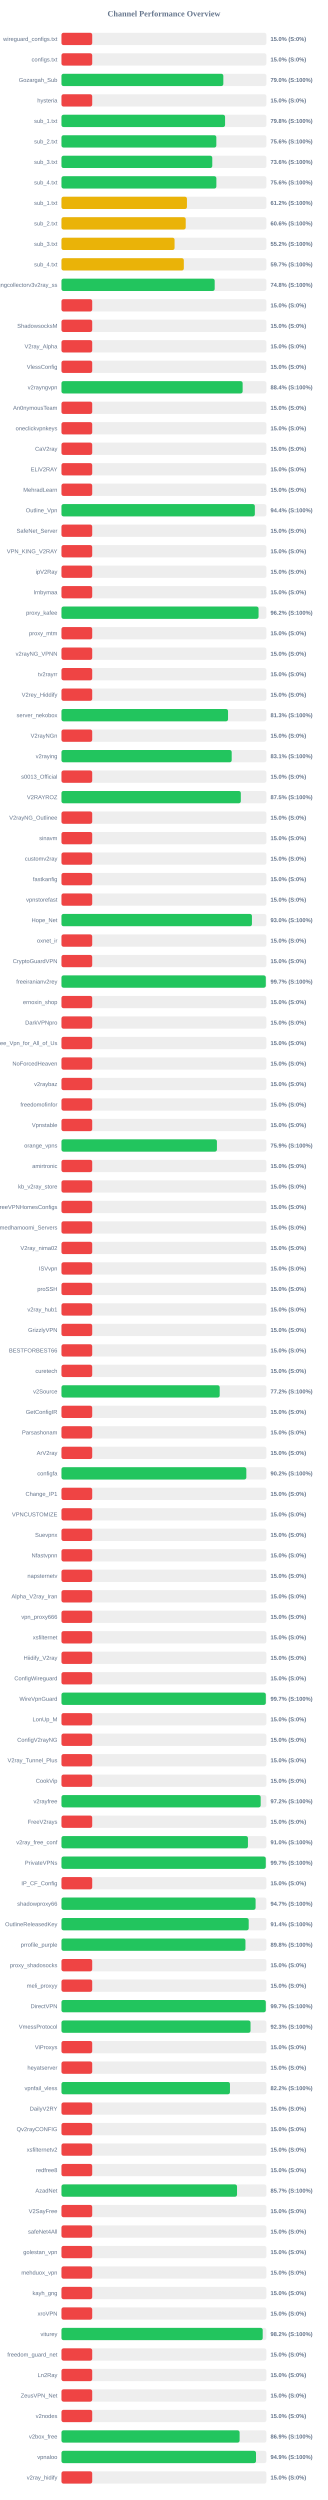
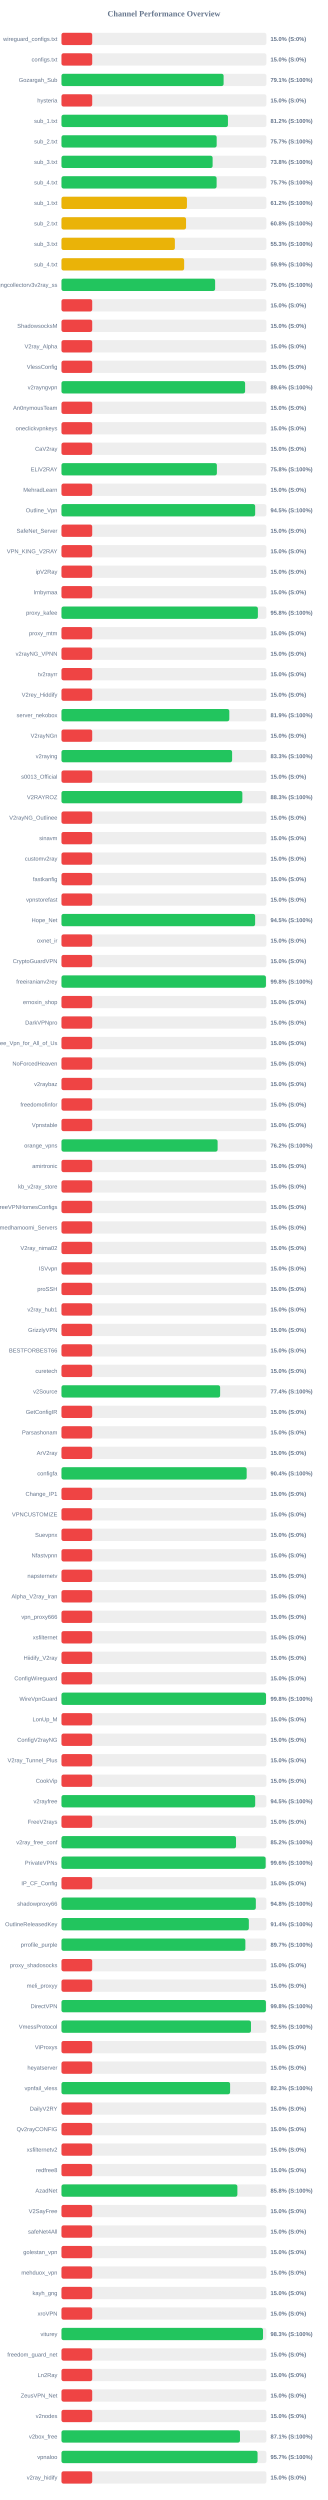
<svg xmlns="http://www.w3.org/2000/svg" width="800" height="6100" version="1.1">
  <style>
        .row { font: 14px Arial; fill: #64748b; }
        .score { font: bold 14px Arial; fill: #64748b; }
    </style>
  <text x="400" y="40" text-anchor="middle" font-size="20px" font-weight="bold" fill="#64748b">Channel Performance Overview</text>
  <rect x="150" y="80" width="500" height="30" fill="#eee" rx="5" />
  <rect x="150" y="80" width="75.0" height="30" fill="#ef4444" rx="5" />
  <text x="140" y="100" text-anchor="end" class="row">wireguard_configs.txt</text>
  <text x="660" y="100" text-anchor="start" class="score">15.0% (S:0%)</text>
  <rect x="150" y="130" width="500" height="30" fill="#eee" rx="5" />
  <rect x="150" y="130" width="75.0" height="30" fill="#ef4444" rx="5" />
  <text x="140" y="150" text-anchor="end" class="row">configs.txt</text>
  <text x="660" y="150" text-anchor="start" class="score">15.0% (S:0%)</text>
  <rect x="150" y="180" width="500" height="30" fill="#eee" rx="5" />
-   <rect x="150" y="180" width="394.9" height="30" fill="#22c55e" rx="5" />
+   <rect x="150" y="180" width="395.6" height="30" fill="#22c55e" rx="5" />
  <text x="140" y="200" text-anchor="end" class="row">Gozargah_Sub</text>
-   <text x="660" y="200" text-anchor="start" class="score">79.0% (S:100%)</text>
+   <text x="660" y="200" text-anchor="start" class="score">79.1% (S:100%)</text>
  <rect x="150" y="230" width="500" height="30" fill="#eee" rx="5" />
  <rect x="150" y="230" width="75.0" height="30" fill="#ef4444" rx="5" />
  <text x="140" y="250" text-anchor="end" class="row">hysteria</text>
  <text x="660" y="250" text-anchor="start" class="score">15.0% (S:0%)</text>
  <rect x="150" y="280" width="500" height="30" fill="#eee" rx="5" />
-   <rect x="150" y="280" width="399.15" height="30" fill="#22c55e" rx="5" />
+   <rect x="150" y="280" width="406.2" height="30" fill="#22c55e" rx="5" />
  <text x="140" y="300" text-anchor="end" class="row">sub_1.txt</text>
-   <text x="660" y="300" text-anchor="start" class="score">79.8% (S:100%)</text>
+   <text x="660" y="300" text-anchor="start" class="score">81.2% (S:100%)</text>
  <rect x="150" y="330" width="500" height="30" fill="#eee" rx="5" />
-   <rect x="150" y="330" width="377.85" height="30" fill="#22c55e" rx="5" />
+   <rect x="150" y="330" width="378.7" height="30" fill="#22c55e" rx="5" />
  <text x="140" y="350" text-anchor="end" class="row">sub_2.txt</text>
-   <text x="660" y="350" text-anchor="start" class="score">75.6% (S:100%)</text>
+   <text x="660" y="350" text-anchor="start" class="score">75.7% (S:100%)</text>
  <rect x="150" y="380" width="500" height="30" fill="#eee" rx="5" />
-   <rect x="150" y="380" width="367.95" height="30" fill="#22c55e" rx="5" />
+   <rect x="150" y="380" width="368.8" height="30" fill="#22c55e" rx="5" />
  <text x="140" y="400" text-anchor="end" class="row">sub_3.txt</text>
-   <text x="660" y="400" text-anchor="start" class="score">73.6% (S:100%)</text>
+   <text x="660" y="400" text-anchor="start" class="score">73.8% (S:100%)</text>
  <rect x="150" y="430" width="500" height="30" fill="#eee" rx="5" />
-   <rect x="150" y="430" width="377.95" height="30" fill="#22c55e" rx="5" />
+   <rect x="150" y="430" width="378.55" height="30" fill="#22c55e" rx="5" />
  <text x="140" y="450" text-anchor="end" class="row">sub_4.txt</text>
-   <text x="660" y="450" text-anchor="start" class="score">75.6% (S:100%)</text>
+   <text x="660" y="450" text-anchor="start" class="score">75.7% (S:100%)</text>
  <rect x="150" y="480" width="500" height="30" fill="#eee" rx="5" />
  <rect x="150" y="480" width="306.15" height="30" fill="#eab308" rx="5" />
  <text x="140" y="500" text-anchor="end" class="row">sub_1.txt</text>
  <text x="660" y="500" text-anchor="start" class="score">61.2% (S:100%)</text>
  <rect x="150" y="530" width="500" height="30" fill="#eee" rx="5" />
-   <rect x="150" y="530" width="303.15" height="30" fill="#eab308" rx="5" />
+   <rect x="150" y="530" width="303.95" height="30" fill="#eab308" rx="5" />
  <text x="140" y="550" text-anchor="end" class="row">sub_2.txt</text>
-   <text x="660" y="550" text-anchor="start" class="score">60.6% (S:100%)</text>
+   <text x="660" y="550" text-anchor="start" class="score">60.8% (S:100%)</text>
  <rect x="150" y="580" width="500" height="30" fill="#eee" rx="5" />
-   <rect x="150" y="580" width="275.95" height="30" fill="#eab308" rx="5" />
+   <rect x="150" y="580" width="276.7" height="30" fill="#eab308" rx="5" />
  <text x="140" y="600" text-anchor="end" class="row">sub_3.txt</text>
-   <text x="660" y="600" text-anchor="start" class="score">55.2% (S:100%)</text>
+   <text x="660" y="600" text-anchor="start" class="score">55.3% (S:100%)</text>
  <rect x="150" y="630" width="500" height="30" fill="#eee" rx="5" />
-   <rect x="150" y="630" width="298.55" height="30" fill="#eab308" rx="5" />
+   <rect x="150" y="630" width="299.3" height="30" fill="#eab308" rx="5" />
  <text x="140" y="650" text-anchor="end" class="row">sub_4.txt</text>
-   <text x="660" y="650" text-anchor="start" class="score">59.7% (S:100%)</text>
+   <text x="660" y="650" text-anchor="start" class="score">59.9% (S:100%)</text>
  <rect x="150" y="680" width="500" height="30" fill="#eee" rx="5" />
-   <rect x="150" y="680" width="373.85" height="30" fill="#22c55e" rx="5" />
+   <rect x="150" y="680" width="374.9" height="30" fill="#22c55e" rx="5" />
  <text x="140" y="700" text-anchor="end" class="row">kayhgngcollectorv3v2ray_ss</text>
-   <text x="660" y="700" text-anchor="start" class="score">74.8% (S:100%)</text>
+   <text x="660" y="700" text-anchor="start" class="score">75.0% (S:100%)</text>
  <rect x="150" y="730" width="500" height="30" fill="#eee" rx="5" />
  <rect x="150" y="730" width="75.0" height="30" fill="#ef4444" rx="5" />
  <text x="140" y="750" text-anchor="end" class="row" />
  <text x="660" y="750" text-anchor="start" class="score">15.0% (S:0%)</text>
  <rect x="150" y="780" width="500" height="30" fill="#eee" rx="5" />
  <rect x="150" y="780" width="75.0" height="30" fill="#ef4444" rx="5" />
  <text x="140" y="800" text-anchor="end" class="row">ShadowsocksM</text>
  <text x="660" y="800" text-anchor="start" class="score">15.0% (S:0%)</text>
  <rect x="150" y="830" width="500" height="30" fill="#eee" rx="5" />
  <rect x="150" y="830" width="75.0" height="30" fill="#ef4444" rx="5" />
  <text x="140" y="850" text-anchor="end" class="row">V2ray_Alpha</text>
  <text x="660" y="850" text-anchor="start" class="score">15.0% (S:0%)</text>
  <rect x="150" y="880" width="500" height="30" fill="#eee" rx="5" />
  <rect x="150" y="880" width="75.0" height="30" fill="#ef4444" rx="5" />
  <text x="140" y="900" text-anchor="end" class="row">VlessConfig</text>
  <text x="660" y="900" text-anchor="start" class="score">15.0% (S:0%)</text>
  <rect x="150" y="930" width="500" height="30" fill="#eee" rx="5" />
-   <rect x="150" y="930" width="442.05" height="30" fill="#22c55e" rx="5" />
+   <rect x="150" y="930" width="448.05" height="30" fill="#22c55e" rx="5" />
  <text x="140" y="950" text-anchor="end" class="row">v2rayngvpn</text>
-   <text x="660" y="950" text-anchor="start" class="score">88.4% (S:100%)</text>
+   <text x="660" y="950" text-anchor="start" class="score">89.6% (S:100%)</text>
  <rect x="150" y="980" width="500" height="30" fill="#eee" rx="5" />
  <rect x="150" y="980" width="75.0" height="30" fill="#ef4444" rx="5" />
  <text x="140" y="1000" text-anchor="end" class="row">An0nymousTeam</text>
  <text x="660" y="1000" text-anchor="start" class="score">15.0% (S:0%)</text>
  <rect x="150" y="1030" width="500" height="30" fill="#eee" rx="5" />
  <rect x="150" y="1030" width="75.0" height="30" fill="#ef4444" rx="5" />
  <text x="140" y="1050" text-anchor="end" class="row">oneclickvpnkeys</text>
  <text x="660" y="1050" text-anchor="start" class="score">15.0% (S:0%)</text>
  <rect x="150" y="1080" width="500" height="30" fill="#eee" rx="5" />
  <rect x="150" y="1080" width="75.0" height="30" fill="#ef4444" rx="5" />
  <text x="140" y="1100" text-anchor="end" class="row">CaV2ray</text>
  <text x="660" y="1100" text-anchor="start" class="score">15.0% (S:0%)</text>
  <rect x="150" y="1130" width="500" height="30" fill="#eee" rx="5" />
-   <rect x="150" y="1130" width="75.0" height="30" fill="#ef4444" rx="5" />
+   <rect x="150" y="1130" width="379.2" height="30" fill="#22c55e" rx="5" />
  <text x="140" y="1150" text-anchor="end" class="row">ELiV2RAY</text>
-   <text x="660" y="1150" text-anchor="start" class="score">15.0% (S:0%)</text>
+   <text x="660" y="1150" text-anchor="start" class="score">75.8% (S:100%)</text>
  <rect x="150" y="1180" width="500" height="30" fill="#eee" rx="5" />
  <rect x="150" y="1180" width="75.0" height="30" fill="#ef4444" rx="5" />
  <text x="140" y="1200" text-anchor="end" class="row">MehradLearn</text>
  <text x="660" y="1200" text-anchor="start" class="score">15.0% (S:0%)</text>
  <rect x="150" y="1230" width="500" height="30" fill="#eee" rx="5" />
-   <rect x="150" y="1230" width="471.85" height="30" fill="#22c55e" rx="5" />
+   <rect x="150" y="1230" width="472.6" height="30" fill="#22c55e" rx="5" />
  <text x="140" y="1250" text-anchor="end" class="row">Outline_Vpn</text>
-   <text x="660" y="1250" text-anchor="start" class="score">94.4% (S:100%)</text>
+   <text x="660" y="1250" text-anchor="start" class="score">94.5% (S:100%)</text>
  <rect x="150" y="1280" width="500" height="30" fill="#eee" rx="5" />
  <rect x="150" y="1280" width="75.0" height="30" fill="#ef4444" rx="5" />
  <text x="140" y="1300" text-anchor="end" class="row">SafeNet_Server</text>
  <text x="660" y="1300" text-anchor="start" class="score">15.0% (S:0%)</text>
  <rect x="150" y="1330" width="500" height="30" fill="#eee" rx="5" />
  <rect x="150" y="1330" width="75.0" height="30" fill="#ef4444" rx="5" />
  <text x="140" y="1350" text-anchor="end" class="row">VPN_KING_V2RAY</text>
  <text x="660" y="1350" text-anchor="start" class="score">15.0% (S:0%)</text>
  <rect x="150" y="1380" width="500" height="30" fill="#eee" rx="5" />
  <rect x="150" y="1380" width="75.0" height="30" fill="#ef4444" rx="5" />
  <text x="140" y="1400" text-anchor="end" class="row">ipV2Ray</text>
  <text x="660" y="1400" text-anchor="start" class="score">15.0% (S:0%)</text>
  <rect x="150" y="1430" width="500" height="30" fill="#eee" rx="5" />
  <rect x="150" y="1430" width="75.0" height="30" fill="#ef4444" rx="5" />
  <text x="140" y="1450" text-anchor="end" class="row">lrnbymaa</text>
  <text x="660" y="1450" text-anchor="start" class="score">15.0% (S:0%)</text>
  <rect x="150" y="1480" width="500" height="30" fill="#eee" rx="5" />
-   <rect x="150" y="1480" width="480.9" height="30" fill="#22c55e" rx="5" />
+   <rect x="150" y="1480" width="479.25" height="30" fill="#22c55e" rx="5" />
  <text x="140" y="1500" text-anchor="end" class="row">proxy_kafee</text>
-   <text x="660" y="1500" text-anchor="start" class="score">96.2% (S:100%)</text>
+   <text x="660" y="1500" text-anchor="start" class="score">95.8% (S:100%)</text>
  <rect x="150" y="1530" width="500" height="30" fill="#eee" rx="5" />
  <rect x="150" y="1530" width="75.0" height="30" fill="#ef4444" rx="5" />
  <text x="140" y="1550" text-anchor="end" class="row">proxy_mtm</text>
  <text x="660" y="1550" text-anchor="start" class="score">15.0% (S:0%)</text>
  <rect x="150" y="1580" width="500" height="30" fill="#eee" rx="5" />
  <rect x="150" y="1580" width="75.0" height="30" fill="#ef4444" rx="5" />
  <text x="140" y="1600" text-anchor="end" class="row">v2rayNG_VPNN</text>
  <text x="660" y="1600" text-anchor="start" class="score">15.0% (S:0%)</text>
  <rect x="150" y="1630" width="500" height="30" fill="#eee" rx="5" />
  <rect x="150" y="1630" width="75.0" height="30" fill="#ef4444" rx="5" />
  <text x="140" y="1650" text-anchor="end" class="row">tv2rayrr</text>
  <text x="660" y="1650" text-anchor="start" class="score">15.0% (S:0%)</text>
  <rect x="150" y="1680" width="500" height="30" fill="#eee" rx="5" />
  <rect x="150" y="1680" width="75.0" height="30" fill="#ef4444" rx="5" />
  <text x="140" y="1700" text-anchor="end" class="row">V2rey_Hiddify</text>
  <text x="660" y="1700" text-anchor="start" class="score">15.0% (S:0%)</text>
  <rect x="150" y="1730" width="500" height="30" fill="#eee" rx="5" />
-   <rect x="150" y="1730" width="406.4" height="30" fill="#22c55e" rx="5" />
+   <rect x="150" y="1730" width="409.5" height="30" fill="#22c55e" rx="5" />
  <text x="140" y="1750" text-anchor="end" class="row">server_nekobox</text>
-   <text x="660" y="1750" text-anchor="start" class="score">81.3% (S:100%)</text>
+   <text x="660" y="1750" text-anchor="start" class="score">81.9% (S:100%)</text>
  <rect x="150" y="1780" width="500" height="30" fill="#eee" rx="5" />
  <rect x="150" y="1780" width="75.0" height="30" fill="#ef4444" rx="5" />
  <text x="140" y="1800" text-anchor="end" class="row">V2rayNGn</text>
  <text x="660" y="1800" text-anchor="start" class="score">15.0% (S:0%)</text>
  <rect x="150" y="1830" width="500" height="30" fill="#eee" rx="5" />
-   <rect x="150" y="1830" width="415.35" height="30" fill="#22c55e" rx="5" />
+   <rect x="150" y="1830" width="416.35" height="30" fill="#22c55e" rx="5" />
  <text x="140" y="1850" text-anchor="end" class="row">v2raying</text>
-   <text x="660" y="1850" text-anchor="start" class="score">83.1% (S:100%)</text>
+   <text x="660" y="1850" text-anchor="start" class="score">83.3% (S:100%)</text>
  <rect x="150" y="1880" width="500" height="30" fill="#eee" rx="5" />
  <rect x="150" y="1880" width="75.0" height="30" fill="#ef4444" rx="5" />
  <text x="140" y="1900" text-anchor="end" class="row">s0013_Official</text>
  <text x="660" y="1900" text-anchor="start" class="score">15.0% (S:0%)</text>
  <rect x="150" y="1930" width="500" height="30" fill="#eee" rx="5" />
-   <rect x="150" y="1930" width="437.6" height="30" fill="#22c55e" rx="5" />
+   <rect x="150" y="1930" width="441.35" height="30" fill="#22c55e" rx="5" />
  <text x="140" y="1950" text-anchor="end" class="row">V2RAYROZ</text>
-   <text x="660" y="1950" text-anchor="start" class="score">87.5% (S:100%)</text>
+   <text x="660" y="1950" text-anchor="start" class="score">88.3% (S:100%)</text>
  <rect x="150" y="1980" width="500" height="30" fill="#eee" rx="5" />
  <rect x="150" y="1980" width="75.0" height="30" fill="#ef4444" rx="5" />
  <text x="140" y="2000" text-anchor="end" class="row">V2rayNG_Outlinee</text>
  <text x="660" y="2000" text-anchor="start" class="score">15.0% (S:0%)</text>
  <rect x="150" y="2030" width="500" height="30" fill="#eee" rx="5" />
  <rect x="150" y="2030" width="75.0" height="30" fill="#ef4444" rx="5" />
  <text x="140" y="2050" text-anchor="end" class="row">sinavm</text>
  <text x="660" y="2050" text-anchor="start" class="score">15.0% (S:0%)</text>
  <rect x="150" y="2080" width="500" height="30" fill="#eee" rx="5" />
  <rect x="150" y="2080" width="75.0" height="30" fill="#ef4444" rx="5" />
  <text x="140" y="2100" text-anchor="end" class="row">customv2ray</text>
  <text x="660" y="2100" text-anchor="start" class="score">15.0% (S:0%)</text>
  <rect x="150" y="2130" width="500" height="30" fill="#eee" rx="5" />
  <rect x="150" y="2130" width="75.0" height="30" fill="#ef4444" rx="5" />
  <text x="140" y="2150" text-anchor="end" class="row">fastkanfig</text>
  <text x="660" y="2150" text-anchor="start" class="score">15.0% (S:0%)</text>
  <rect x="150" y="2180" width="500" height="30" fill="#eee" rx="5" />
  <rect x="150" y="2180" width="75.0" height="30" fill="#ef4444" rx="5" />
  <text x="140" y="2200" text-anchor="end" class="row">vpnstorefast</text>
  <text x="660" y="2200" text-anchor="start" class="score">15.0% (S:0%)</text>
  <rect x="150" y="2230" width="500" height="30" fill="#eee" rx="5" />
-   <rect x="150" y="2230" width="464.75" height="30" fill="#22c55e" rx="5" />
+   <rect x="150" y="2230" width="472.5" height="30" fill="#22c55e" rx="5" />
  <text x="140" y="2250" text-anchor="end" class="row">Hope_Net</text>
-   <text x="660" y="2250" text-anchor="start" class="score">93.0% (S:100%)</text>
+   <text x="660" y="2250" text-anchor="start" class="score">94.5% (S:100%)</text>
  <rect x="150" y="2280" width="500" height="30" fill="#eee" rx="5" />
  <rect x="150" y="2280" width="75.0" height="30" fill="#ef4444" rx="5" />
  <text x="140" y="2300" text-anchor="end" class="row">oxnet_ir</text>
  <text x="660" y="2300" text-anchor="start" class="score">15.0% (S:0%)</text>
  <rect x="150" y="2330" width="500" height="30" fill="#eee" rx="5" />
  <rect x="150" y="2330" width="75.0" height="30" fill="#ef4444" rx="5" />
  <text x="140" y="2350" text-anchor="end" class="row">CryptoGuardVPN</text>
  <text x="660" y="2350" text-anchor="start" class="score">15.0% (S:0%)</text>
  <rect x="150" y="2380" width="500" height="30" fill="#eee" rx="5" />
-   <rect x="150" y="2380" width="498.55" height="30" fill="#22c55e" rx="5" />
+   <rect x="150" y="2380" width="498.9" height="30" fill="#22c55e" rx="5" />
  <text x="140" y="2400" text-anchor="end" class="row">freeiranianv2rey</text>
-   <text x="660" y="2400" text-anchor="start" class="score">99.7% (S:100%)</text>
+   <text x="660" y="2400" text-anchor="start" class="score">99.8% (S:100%)</text>
  <rect x="150" y="2430" width="500" height="30" fill="#eee" rx="5" />
  <rect x="150" y="2430" width="75.0" height="30" fill="#ef4444" rx="5" />
  <text x="140" y="2450" text-anchor="end" class="row">ernoxin_shop</text>
  <text x="660" y="2450" text-anchor="start" class="score">15.0% (S:0%)</text>
  <rect x="150" y="2480" width="500" height="30" fill="#eee" rx="5" />
  <rect x="150" y="2480" width="75.0" height="30" fill="#ef4444" rx="5" />
  <text x="140" y="2500" text-anchor="end" class="row">DarkVPNpro</text>
  <text x="660" y="2500" text-anchor="start" class="score">15.0% (S:0%)</text>
  <rect x="150" y="2530" width="500" height="30" fill="#eee" rx="5" />
  <rect x="150" y="2530" width="75.0" height="30" fill="#ef4444" rx="5" />
  <text x="140" y="2550" text-anchor="end" class="row">Free_Vpn_for_All_of_Us</text>
  <text x="660" y="2550" text-anchor="start" class="score">15.0% (S:0%)</text>
  <rect x="150" y="2580" width="500" height="30" fill="#eee" rx="5" />
  <rect x="150" y="2580" width="75.0" height="30" fill="#ef4444" rx="5" />
  <text x="140" y="2600" text-anchor="end" class="row">NoForcedHeaven</text>
  <text x="660" y="2600" text-anchor="start" class="score">15.0% (S:0%)</text>
  <rect x="150" y="2630" width="500" height="30" fill="#eee" rx="5" />
  <rect x="150" y="2630" width="75.0" height="30" fill="#ef4444" rx="5" />
  <text x="140" y="2650" text-anchor="end" class="row">v2raybaz</text>
  <text x="660" y="2650" text-anchor="start" class="score">15.0% (S:0%)</text>
  <rect x="150" y="2680" width="500" height="30" fill="#eee" rx="5" />
  <rect x="150" y="2680" width="75.0" height="30" fill="#ef4444" rx="5" />
  <text x="140" y="2700" text-anchor="end" class="row">freedomofinfor</text>
  <text x="660" y="2700" text-anchor="start" class="score">15.0% (S:0%)</text>
  <rect x="150" y="2730" width="500" height="30" fill="#eee" rx="5" />
  <rect x="150" y="2730" width="75.0" height="30" fill="#ef4444" rx="5" />
  <text x="140" y="2750" text-anchor="end" class="row">Vpnstable</text>
  <text x="660" y="2750" text-anchor="start" class="score">15.0% (S:0%)</text>
  <rect x="150" y="2780" width="500" height="30" fill="#eee" rx="5" />
-   <rect x="150" y="2780" width="379.3" height="30" fill="#22c55e" rx="5" />
+   <rect x="150" y="2780" width="381.0" height="30" fill="#22c55e" rx="5" />
  <text x="140" y="2800" text-anchor="end" class="row">orange_vpns</text>
-   <text x="660" y="2800" text-anchor="start" class="score">75.9% (S:100%)</text>
+   <text x="660" y="2800" text-anchor="start" class="score">76.2% (S:100%)</text>
  <rect x="150" y="2830" width="500" height="30" fill="#eee" rx="5" />
  <rect x="150" y="2830" width="75.0" height="30" fill="#ef4444" rx="5" />
  <text x="140" y="2850" text-anchor="end" class="row">amirtronic</text>
  <text x="660" y="2850" text-anchor="start" class="score">15.0% (S:0%)</text>
  <rect x="150" y="2880" width="500" height="30" fill="#eee" rx="5" />
  <rect x="150" y="2880" width="75.0" height="30" fill="#ef4444" rx="5" />
  <text x="140" y="2900" text-anchor="end" class="row">kb_v2ray_store</text>
  <text x="660" y="2900" text-anchor="start" class="score">15.0% (S:0%)</text>
  <rect x="150" y="2930" width="500" height="30" fill="#eee" rx="5" />
  <rect x="150" y="2930" width="75.0" height="30" fill="#ef4444" rx="5" />
  <text x="140" y="2950" text-anchor="end" class="row">FreeVPNHomesConfigs</text>
  <text x="660" y="2950" text-anchor="start" class="score">15.0% (S:0%)</text>
  <rect x="150" y="2980" width="500" height="30" fill="#eee" rx="5" />
  <rect x="150" y="2980" width="75.0" height="30" fill="#ef4444" rx="5" />
  <text x="140" y="3000" text-anchor="end" class="row">Ahmedhamoomi_Servers</text>
  <text x="660" y="3000" text-anchor="start" class="score">15.0% (S:0%)</text>
  <rect x="150" y="3030" width="500" height="30" fill="#eee" rx="5" />
  <rect x="150" y="3030" width="75.0" height="30" fill="#ef4444" rx="5" />
  <text x="140" y="3050" text-anchor="end" class="row">V2ray_nima02</text>
  <text x="660" y="3050" text-anchor="start" class="score">15.0% (S:0%)</text>
  <rect x="150" y="3080" width="500" height="30" fill="#eee" rx="5" />
  <rect x="150" y="3080" width="75.0" height="30" fill="#ef4444" rx="5" />
  <text x="140" y="3100" text-anchor="end" class="row">ISVvpn</text>
  <text x="660" y="3100" text-anchor="start" class="score">15.0% (S:0%)</text>
  <rect x="150" y="3130" width="500" height="30" fill="#eee" rx="5" />
  <rect x="150" y="3130" width="75.0" height="30" fill="#ef4444" rx="5" />
  <text x="140" y="3150" text-anchor="end" class="row">proSSH</text>
  <text x="660" y="3150" text-anchor="start" class="score">15.0% (S:0%)</text>
  <rect x="150" y="3180" width="500" height="30" fill="#eee" rx="5" />
  <rect x="150" y="3180" width="75.0" height="30" fill="#ef4444" rx="5" />
  <text x="140" y="3200" text-anchor="end" class="row">v2ray_hub1</text>
  <text x="660" y="3200" text-anchor="start" class="score">15.0% (S:0%)</text>
  <rect x="150" y="3230" width="500" height="30" fill="#eee" rx="5" />
  <rect x="150" y="3230" width="75.0" height="30" fill="#ef4444" rx="5" />
  <text x="140" y="3250" text-anchor="end" class="row">GrizzlyVPN</text>
  <text x="660" y="3250" text-anchor="start" class="score">15.0% (S:0%)</text>
  <rect x="150" y="3280" width="500" height="30" fill="#eee" rx="5" />
  <rect x="150" y="3280" width="75.0" height="30" fill="#ef4444" rx="5" />
  <text x="140" y="3300" text-anchor="end" class="row">BESTFORBEST66</text>
  <text x="660" y="3300" text-anchor="start" class="score">15.0% (S:0%)</text>
  <rect x="150" y="3330" width="500" height="30" fill="#eee" rx="5" />
  <rect x="150" y="3330" width="75.0" height="30" fill="#ef4444" rx="5" />
  <text x="140" y="3350" text-anchor="end" class="row">curetech</text>
  <text x="660" y="3350" text-anchor="start" class="score">15.0% (S:0%)</text>
  <rect x="150" y="3380" width="500" height="30" fill="#eee" rx="5" />
-   <rect x="150" y="3380" width="386.05" height="30" fill="#22c55e" rx="5" />
+   <rect x="150" y="3380" width="387.1" height="30" fill="#22c55e" rx="5" />
  <text x="140" y="3400" text-anchor="end" class="row">v2Source</text>
-   <text x="660" y="3400" text-anchor="start" class="score">77.2% (S:100%)</text>
+   <text x="660" y="3400" text-anchor="start" class="score">77.4% (S:100%)</text>
  <rect x="150" y="3430" width="500" height="30" fill="#eee" rx="5" />
  <rect x="150" y="3430" width="75.0" height="30" fill="#ef4444" rx="5" />
  <text x="140" y="3450" text-anchor="end" class="row">GetConfigIR</text>
  <text x="660" y="3450" text-anchor="start" class="score">15.0% (S:0%)</text>
  <rect x="150" y="3480" width="500" height="30" fill="#eee" rx="5" />
  <rect x="150" y="3480" width="75.0" height="30" fill="#ef4444" rx="5" />
  <text x="140" y="3500" text-anchor="end" class="row">Parsashonam</text>
  <text x="660" y="3500" text-anchor="start" class="score">15.0% (S:0%)</text>
  <rect x="150" y="3530" width="500" height="30" fill="#eee" rx="5" />
  <rect x="150" y="3530" width="75.0" height="30" fill="#ef4444" rx="5" />
  <text x="140" y="3550" text-anchor="end" class="row">ArV2ray</text>
  <text x="660" y="3550" text-anchor="start" class="score">15.0% (S:0%)</text>
  <rect x="150" y="3580" width="500" height="30" fill="#eee" rx="5" />
-   <rect x="150" y="3580" width="451.05" height="30" fill="#22c55e" rx="5" />
+   <rect x="150" y="3580" width="451.9" height="30" fill="#22c55e" rx="5" />
  <text x="140" y="3600" text-anchor="end" class="row">configfa</text>
-   <text x="660" y="3600" text-anchor="start" class="score">90.2% (S:100%)</text>
+   <text x="660" y="3600" text-anchor="start" class="score">90.4% (S:100%)</text>
  <rect x="150" y="3630" width="500" height="30" fill="#eee" rx="5" />
  <rect x="150" y="3630" width="75.0" height="30" fill="#ef4444" rx="5" />
  <text x="140" y="3650" text-anchor="end" class="row">Change_IP1</text>
  <text x="660" y="3650" text-anchor="start" class="score">15.0% (S:0%)</text>
  <rect x="150" y="3680" width="500" height="30" fill="#eee" rx="5" />
  <rect x="150" y="3680" width="75.0" height="30" fill="#ef4444" rx="5" />
  <text x="140" y="3700" text-anchor="end" class="row">VPNCUSTOMIZE</text>
  <text x="660" y="3700" text-anchor="start" class="score">15.0% (S:0%)</text>
  <rect x="150" y="3730" width="500" height="30" fill="#eee" rx="5" />
  <rect x="150" y="3730" width="75.0" height="30" fill="#ef4444" rx="5" />
  <text x="140" y="3750" text-anchor="end" class="row">Suevpnx</text>
  <text x="660" y="3750" text-anchor="start" class="score">15.0% (S:0%)</text>
  <rect x="150" y="3780" width="500" height="30" fill="#eee" rx="5" />
  <rect x="150" y="3780" width="75.0" height="30" fill="#ef4444" rx="5" />
  <text x="140" y="3800" text-anchor="end" class="row">Nfastvpnn</text>
  <text x="660" y="3800" text-anchor="start" class="score">15.0% (S:0%)</text>
  <rect x="150" y="3830" width="500" height="30" fill="#eee" rx="5" />
  <rect x="150" y="3830" width="75.0" height="30" fill="#ef4444" rx="5" />
  <text x="140" y="3850" text-anchor="end" class="row">napsternetv</text>
  <text x="660" y="3850" text-anchor="start" class="score">15.0% (S:0%)</text>
  <rect x="150" y="3880" width="500" height="30" fill="#eee" rx="5" />
  <rect x="150" y="3880" width="75.0" height="30" fill="#ef4444" rx="5" />
  <text x="140" y="3900" text-anchor="end" class="row">Alpha_V2ray_Iran</text>
  <text x="660" y="3900" text-anchor="start" class="score">15.0% (S:0%)</text>
  <rect x="150" y="3930" width="500" height="30" fill="#eee" rx="5" />
  <rect x="150" y="3930" width="75.0" height="30" fill="#ef4444" rx="5" />
  <text x="140" y="3950" text-anchor="end" class="row">vpn_proxy666</text>
  <text x="660" y="3950" text-anchor="start" class="score">15.0% (S:0%)</text>
  <rect x="150" y="3980" width="500" height="30" fill="#eee" rx="5" />
  <rect x="150" y="3980" width="75.0" height="30" fill="#ef4444" rx="5" />
  <text x="140" y="4000" text-anchor="end" class="row">xsfilternet</text>
  <text x="660" y="4000" text-anchor="start" class="score">15.0% (S:0%)</text>
  <rect x="150" y="4030" width="500" height="30" fill="#eee" rx="5" />
  <rect x="150" y="4030" width="75.0" height="30" fill="#ef4444" rx="5" />
  <text x="140" y="4050" text-anchor="end" class="row">Hiidify_V2ray</text>
  <text x="660" y="4050" text-anchor="start" class="score">15.0% (S:0%)</text>
  <rect x="150" y="4080" width="500" height="30" fill="#eee" rx="5" />
  <rect x="150" y="4080" width="75.0" height="30" fill="#ef4444" rx="5" />
  <text x="140" y="4100" text-anchor="end" class="row">ConfigWireguard</text>
  <text x="660" y="4100" text-anchor="start" class="score">15.0% (S:0%)</text>
  <rect x="150" y="4130" width="500" height="30" fill="#eee" rx="5" />
-   <rect x="150" y="4130" width="498.6" height="30" fill="#22c55e" rx="5" />
+   <rect x="150" y="4130" width="499.05" height="30" fill="#22c55e" rx="5" />
  <text x="140" y="4150" text-anchor="end" class="row">WireVpnGuard</text>
-   <text x="660" y="4150" text-anchor="start" class="score">99.7% (S:100%)</text>
+   <text x="660" y="4150" text-anchor="start" class="score">99.8% (S:100%)</text>
  <rect x="150" y="4180" width="500" height="30" fill="#eee" rx="5" />
  <rect x="150" y="4180" width="75.0" height="30" fill="#ef4444" rx="5" />
  <text x="140" y="4200" text-anchor="end" class="row">LonUp_M</text>
  <text x="660" y="4200" text-anchor="start" class="score">15.0% (S:0%)</text>
  <rect x="150" y="4230" width="500" height="30" fill="#eee" rx="5" />
  <rect x="150" y="4230" width="75.0" height="30" fill="#ef4444" rx="5" />
  <text x="140" y="4250" text-anchor="end" class="row">ConfigV2rayNG</text>
  <text x="660" y="4250" text-anchor="start" class="score">15.0% (S:0%)</text>
  <rect x="150" y="4280" width="500" height="30" fill="#eee" rx="5" />
  <rect x="150" y="4280" width="75.0" height="30" fill="#ef4444" rx="5" />
  <text x="140" y="4300" text-anchor="end" class="row">V2ray_Tunnel_Plus</text>
  <text x="660" y="4300" text-anchor="start" class="score">15.0% (S:0%)</text>
  <rect x="150" y="4330" width="500" height="30" fill="#eee" rx="5" />
  <rect x="150" y="4330" width="75.0" height="30" fill="#ef4444" rx="5" />
  <text x="140" y="4350" text-anchor="end" class="row">CookVip</text>
  <text x="660" y="4350" text-anchor="start" class="score">15.0% (S:0%)</text>
  <rect x="150" y="4380" width="500" height="30" fill="#eee" rx="5" />
-   <rect x="150" y="4380" width="486.1" height="30" fill="#22c55e" rx="5" />
+   <rect x="150" y="4380" width="472.65" height="30" fill="#22c55e" rx="5" />
  <text x="140" y="4400" text-anchor="end" class="row">v2rayfree</text>
-   <text x="660" y="4400" text-anchor="start" class="score">97.2% (S:100%)</text>
+   <text x="660" y="4400" text-anchor="start" class="score">94.5% (S:100%)</text>
  <rect x="150" y="4430" width="500" height="30" fill="#eee" rx="5" />
  <rect x="150" y="4430" width="75.0" height="30" fill="#ef4444" rx="5" />
  <text x="140" y="4450" text-anchor="end" class="row">FreeV2rays</text>
  <text x="660" y="4450" text-anchor="start" class="score">15.0% (S:0%)</text>
  <rect x="150" y="4480" width="500" height="30" fill="#eee" rx="5" />
-   <rect x="150" y="4480" width="455.0" height="30" fill="#22c55e" rx="5" />
+   <rect x="150" y="4480" width="425.9" height="30" fill="#22c55e" rx="5" />
  <text x="140" y="4500" text-anchor="end" class="row">v2ray_free_conf</text>
-   <text x="660" y="4500" text-anchor="start" class="score">91.0% (S:100%)</text>
+   <text x="660" y="4500" text-anchor="start" class="score">85.2% (S:100%)</text>
  <rect x="150" y="4530" width="500" height="30" fill="#eee" rx="5" />
-   <rect x="150" y="4530" width="498.5" height="30" fill="#22c55e" rx="5" />
+   <rect x="150" y="4530" width="498.2" height="30" fill="#22c55e" rx="5" />
  <text x="140" y="4550" text-anchor="end" class="row">PrivateVPNs</text>
-   <text x="660" y="4550" text-anchor="start" class="score">99.7% (S:100%)</text>
+   <text x="660" y="4550" text-anchor="start" class="score">99.6% (S:100%)</text>
  <rect x="150" y="4580" width="500" height="30" fill="#eee" rx="5" />
  <rect x="150" y="4580" width="75.0" height="30" fill="#ef4444" rx="5" />
  <text x="140" y="4600" text-anchor="end" class="row">IP_CF_Config</text>
  <text x="660" y="4600" text-anchor="start" class="score">15.0% (S:0%)</text>
  <rect x="150" y="4630" width="500" height="30" fill="#eee" rx="5" />
-   <rect x="150" y="4630" width="473.65" height="30" fill="#22c55e" rx="5" />
+   <rect x="150" y="4630" width="474.25" height="30" fill="#22c55e" rx="5" />
  <text x="140" y="4650" text-anchor="end" class="row">shadowproxy66</text>
-   <text x="660" y="4650" text-anchor="start" class="score">94.7% (S:100%)</text>
+   <text x="660" y="4650" text-anchor="start" class="score">94.8% (S:100%)</text>
  <rect x="150" y="4680" width="500" height="30" fill="#eee" rx="5" />
-   <rect x="150" y="4680" width="456.85" height="30" fill="#22c55e" rx="5" />
+   <rect x="150" y="4680" width="457.2" height="30" fill="#22c55e" rx="5" />
  <text x="140" y="4700" text-anchor="end" class="row">OutlineReleasedKey</text>
  <text x="660" y="4700" text-anchor="start" class="score">91.4% (S:100%)</text>
  <rect x="150" y="4730" width="500" height="30" fill="#eee" rx="5" />
-   <rect x="150" y="4730" width="448.9" height="30" fill="#22c55e" rx="5" />
+   <rect x="150" y="4730" width="448.7" height="30" fill="#22c55e" rx="5" />
  <text x="140" y="4750" text-anchor="end" class="row">prrofile_purple</text>
-   <text x="660" y="4750" text-anchor="start" class="score">89.8% (S:100%)</text>
+   <text x="660" y="4750" text-anchor="start" class="score">89.7% (S:100%)</text>
  <rect x="150" y="4780" width="500" height="30" fill="#eee" rx="5" />
  <rect x="150" y="4780" width="75.0" height="30" fill="#ef4444" rx="5" />
  <text x="140" y="4800" text-anchor="end" class="row">proxy_shadosocks</text>
  <text x="660" y="4800" text-anchor="start" class="score">15.0% (S:0%)</text>
  <rect x="150" y="4830" width="500" height="30" fill="#eee" rx="5" />
  <rect x="150" y="4830" width="75.0" height="30" fill="#ef4444" rx="5" />
  <text x="140" y="4850" text-anchor="end" class="row">meli_proxyy</text>
  <text x="660" y="4850" text-anchor="start" class="score">15.0% (S:0%)</text>
  <rect x="150" y="4880" width="500" height="30" fill="#eee" rx="5" />
-   <rect x="150" y="4880" width="498.55" height="30" fill="#22c55e" rx="5" />
+   <rect x="150" y="4880" width="498.85" height="30" fill="#22c55e" rx="5" />
  <text x="140" y="4900" text-anchor="end" class="row">DirectVPN</text>
-   <text x="660" y="4900" text-anchor="start" class="score">99.7% (S:100%)</text>
+   <text x="660" y="4900" text-anchor="start" class="score">99.8% (S:100%)</text>
  <rect x="150" y="4930" width="500" height="30" fill="#eee" rx="5" />
-   <rect x="150" y="4930" width="461.3" height="30" fill="#22c55e" rx="5" />
+   <rect x="150" y="4930" width="462.4" height="30" fill="#22c55e" rx="5" />
  <text x="140" y="4950" text-anchor="end" class="row">VmessProtocol</text>
-   <text x="660" y="4950" text-anchor="start" class="score">92.3% (S:100%)</text>
+   <text x="660" y="4950" text-anchor="start" class="score">92.5% (S:100%)</text>
  <rect x="150" y="4980" width="500" height="30" fill="#eee" rx="5" />
  <rect x="150" y="4980" width="75.0" height="30" fill="#ef4444" rx="5" />
  <text x="140" y="5000" text-anchor="end" class="row">ViProxys</text>
  <text x="660" y="5000" text-anchor="start" class="score">15.0% (S:0%)</text>
  <rect x="150" y="5030" width="500" height="30" fill="#eee" rx="5" />
  <rect x="150" y="5030" width="75.0" height="30" fill="#ef4444" rx="5" />
  <text x="140" y="5050" text-anchor="end" class="row">heyatserver</text>
  <text x="660" y="5050" text-anchor="start" class="score">15.0% (S:0%)</text>
  <rect x="150" y="5080" width="500" height="30" fill="#eee" rx="5" />
-   <rect x="150" y="5080" width="411.1" height="30" fill="#22c55e" rx="5" />
+   <rect x="150" y="5080" width="411.45" height="30" fill="#22c55e" rx="5" />
  <text x="140" y="5100" text-anchor="end" class="row">vpnfail_vless</text>
-   <text x="660" y="5100" text-anchor="start" class="score">82.2% (S:100%)</text>
+   <text x="660" y="5100" text-anchor="start" class="score">82.3% (S:100%)</text>
  <rect x="150" y="5130" width="500" height="30" fill="#eee" rx="5" />
  <rect x="150" y="5130" width="75.0" height="30" fill="#ef4444" rx="5" />
  <text x="140" y="5150" text-anchor="end" class="row">DailyV2RY</text>
  <text x="660" y="5150" text-anchor="start" class="score">15.0% (S:0%)</text>
  <rect x="150" y="5180" width="500" height="30" fill="#eee" rx="5" />
  <rect x="150" y="5180" width="75.0" height="30" fill="#ef4444" rx="5" />
  <text x="140" y="5200" text-anchor="end" class="row">Qv2rayCONFIG</text>
  <text x="660" y="5200" text-anchor="start" class="score">15.0% (S:0%)</text>
  <rect x="150" y="5230" width="500" height="30" fill="#eee" rx="5" />
  <rect x="150" y="5230" width="75.0" height="30" fill="#ef4444" rx="5" />
  <text x="140" y="5250" text-anchor="end" class="row">xsfilternetv2</text>
  <text x="660" y="5250" text-anchor="start" class="score">15.0% (S:0%)</text>
  <rect x="150" y="5280" width="500" height="30" fill="#eee" rx="5" />
  <rect x="150" y="5280" width="75.0" height="30" fill="#ef4444" rx="5" />
  <text x="140" y="5300" text-anchor="end" class="row">redfree8</text>
  <text x="660" y="5300" text-anchor="start" class="score">15.0% (S:0%)</text>
  <rect x="150" y="5330" width="500" height="30" fill="#eee" rx="5" />
-   <rect x="150" y="5330" width="428.35" height="30" fill="#22c55e" rx="5" />
+   <rect x="150" y="5330" width="429.2" height="30" fill="#22c55e" rx="5" />
  <text x="140" y="5350" text-anchor="end" class="row">AzadNet</text>
-   <text x="660" y="5350" text-anchor="start" class="score">85.7% (S:100%)</text>
+   <text x="660" y="5350" text-anchor="start" class="score">85.8% (S:100%)</text>
  <rect x="150" y="5380" width="500" height="30" fill="#eee" rx="5" />
  <rect x="150" y="5380" width="75.0" height="30" fill="#ef4444" rx="5" />
  <text x="140" y="5400" text-anchor="end" class="row">V2SayFree</text>
  <text x="660" y="5400" text-anchor="start" class="score">15.0% (S:0%)</text>
  <rect x="150" y="5430" width="500" height="30" fill="#eee" rx="5" />
  <rect x="150" y="5430" width="75.0" height="30" fill="#ef4444" rx="5" />
  <text x="140" y="5450" text-anchor="end" class="row">safeNet4All</text>
  <text x="660" y="5450" text-anchor="start" class="score">15.0% (S:0%)</text>
  <rect x="150" y="5480" width="500" height="30" fill="#eee" rx="5" />
  <rect x="150" y="5480" width="75.0" height="30" fill="#ef4444" rx="5" />
  <text x="140" y="5500" text-anchor="end" class="row">golestan_vpn</text>
  <text x="660" y="5500" text-anchor="start" class="score">15.0% (S:0%)</text>
  <rect x="150" y="5530" width="500" height="30" fill="#eee" rx="5" />
  <rect x="150" y="5530" width="75.0" height="30" fill="#ef4444" rx="5" />
  <text x="140" y="5550" text-anchor="end" class="row">mehduox_vpn</text>
  <text x="660" y="5550" text-anchor="start" class="score">15.0% (S:0%)</text>
  <rect x="150" y="5580" width="500" height="30" fill="#eee" rx="5" />
  <rect x="150" y="5580" width="75.0" height="30" fill="#ef4444" rx="5" />
  <text x="140" y="5600" text-anchor="end" class="row">kayh_gng</text>
  <text x="660" y="5600" text-anchor="start" class="score">15.0% (S:0%)</text>
  <rect x="150" y="5630" width="500" height="30" fill="#eee" rx="5" />
  <rect x="150" y="5630" width="75.0" height="30" fill="#ef4444" rx="5" />
  <text x="140" y="5650" text-anchor="end" class="row">xroVPN</text>
  <text x="660" y="5650" text-anchor="start" class="score">15.0% (S:0%)</text>
  <rect x="150" y="5680" width="500" height="30" fill="#eee" rx="5" />
-   <rect x="150" y="5680" width="491.0" height="30" fill="#22c55e" rx="5" />
+   <rect x="150" y="5680" width="491.75" height="30" fill="#22c55e" rx="5" />
  <text x="140" y="5700" text-anchor="end" class="row">viturey</text>
-   <text x="660" y="5700" text-anchor="start" class="score">98.2% (S:100%)</text>
+   <text x="660" y="5700" text-anchor="start" class="score">98.3% (S:100%)</text>
  <rect x="150" y="5730" width="500" height="30" fill="#eee" rx="5" />
  <rect x="150" y="5730" width="75.0" height="30" fill="#ef4444" rx="5" />
  <text x="140" y="5750" text-anchor="end" class="row">freedom_guard_net</text>
  <text x="660" y="5750" text-anchor="start" class="score">15.0% (S:0%)</text>
  <rect x="150" y="5780" width="500" height="30" fill="#eee" rx="5" />
  <rect x="150" y="5780" width="75.0" height="30" fill="#ef4444" rx="5" />
  <text x="140" y="5800" text-anchor="end" class="row">Ln2Ray</text>
  <text x="660" y="5800" text-anchor="start" class="score">15.0% (S:0%)</text>
  <rect x="150" y="5830" width="500" height="30" fill="#eee" rx="5" />
  <rect x="150" y="5830" width="75.0" height="30" fill="#ef4444" rx="5" />
  <text x="140" y="5850" text-anchor="end" class="row">ZeusVPN_Net</text>
  <text x="660" y="5850" text-anchor="start" class="score">15.0% (S:0%)</text>
  <rect x="150" y="5880" width="500" height="30" fill="#eee" rx="5" />
  <rect x="150" y="5880" width="75.0" height="30" fill="#ef4444" rx="5" />
  <text x="140" y="5900" text-anchor="end" class="row">v2nodes</text>
  <text x="660" y="5900" text-anchor="start" class="score">15.0% (S:0%)</text>
  <rect x="150" y="5930" width="500" height="30" fill="#eee" rx="5" />
-   <rect x="150" y="5930" width="434.65" height="30" fill="#22c55e" rx="5" />
+   <rect x="150" y="5930" width="435.55" height="30" fill="#22c55e" rx="5" />
  <text x="140" y="5950" text-anchor="end" class="row">v2box_free</text>
-   <text x="660" y="5950" text-anchor="start" class="score">86.9% (S:100%)</text>
+   <text x="660" y="5950" text-anchor="start" class="score">87.1% (S:100%)</text>
  <rect x="150" y="5980" width="500" height="30" fill="#eee" rx="5" />
-   <rect x="150" y="5980" width="474.65" height="30" fill="#22c55e" rx="5" />
+   <rect x="150" y="5980" width="478.45" height="30" fill="#22c55e" rx="5" />
  <text x="140" y="6000" text-anchor="end" class="row">vpnaloo</text>
-   <text x="660" y="6000" text-anchor="start" class="score">94.9% (S:100%)</text>
+   <text x="660" y="6000" text-anchor="start" class="score">95.7% (S:100%)</text>
  <rect x="150" y="6030" width="500" height="30" fill="#eee" rx="5" />
  <rect x="150" y="6030" width="75.0" height="30" fill="#ef4444" rx="5" />
  <text x="140" y="6050" text-anchor="end" class="row">v2ray_hidify</text>
  <text x="660" y="6050" text-anchor="start" class="score">15.0% (S:0%)</text>
</svg>
